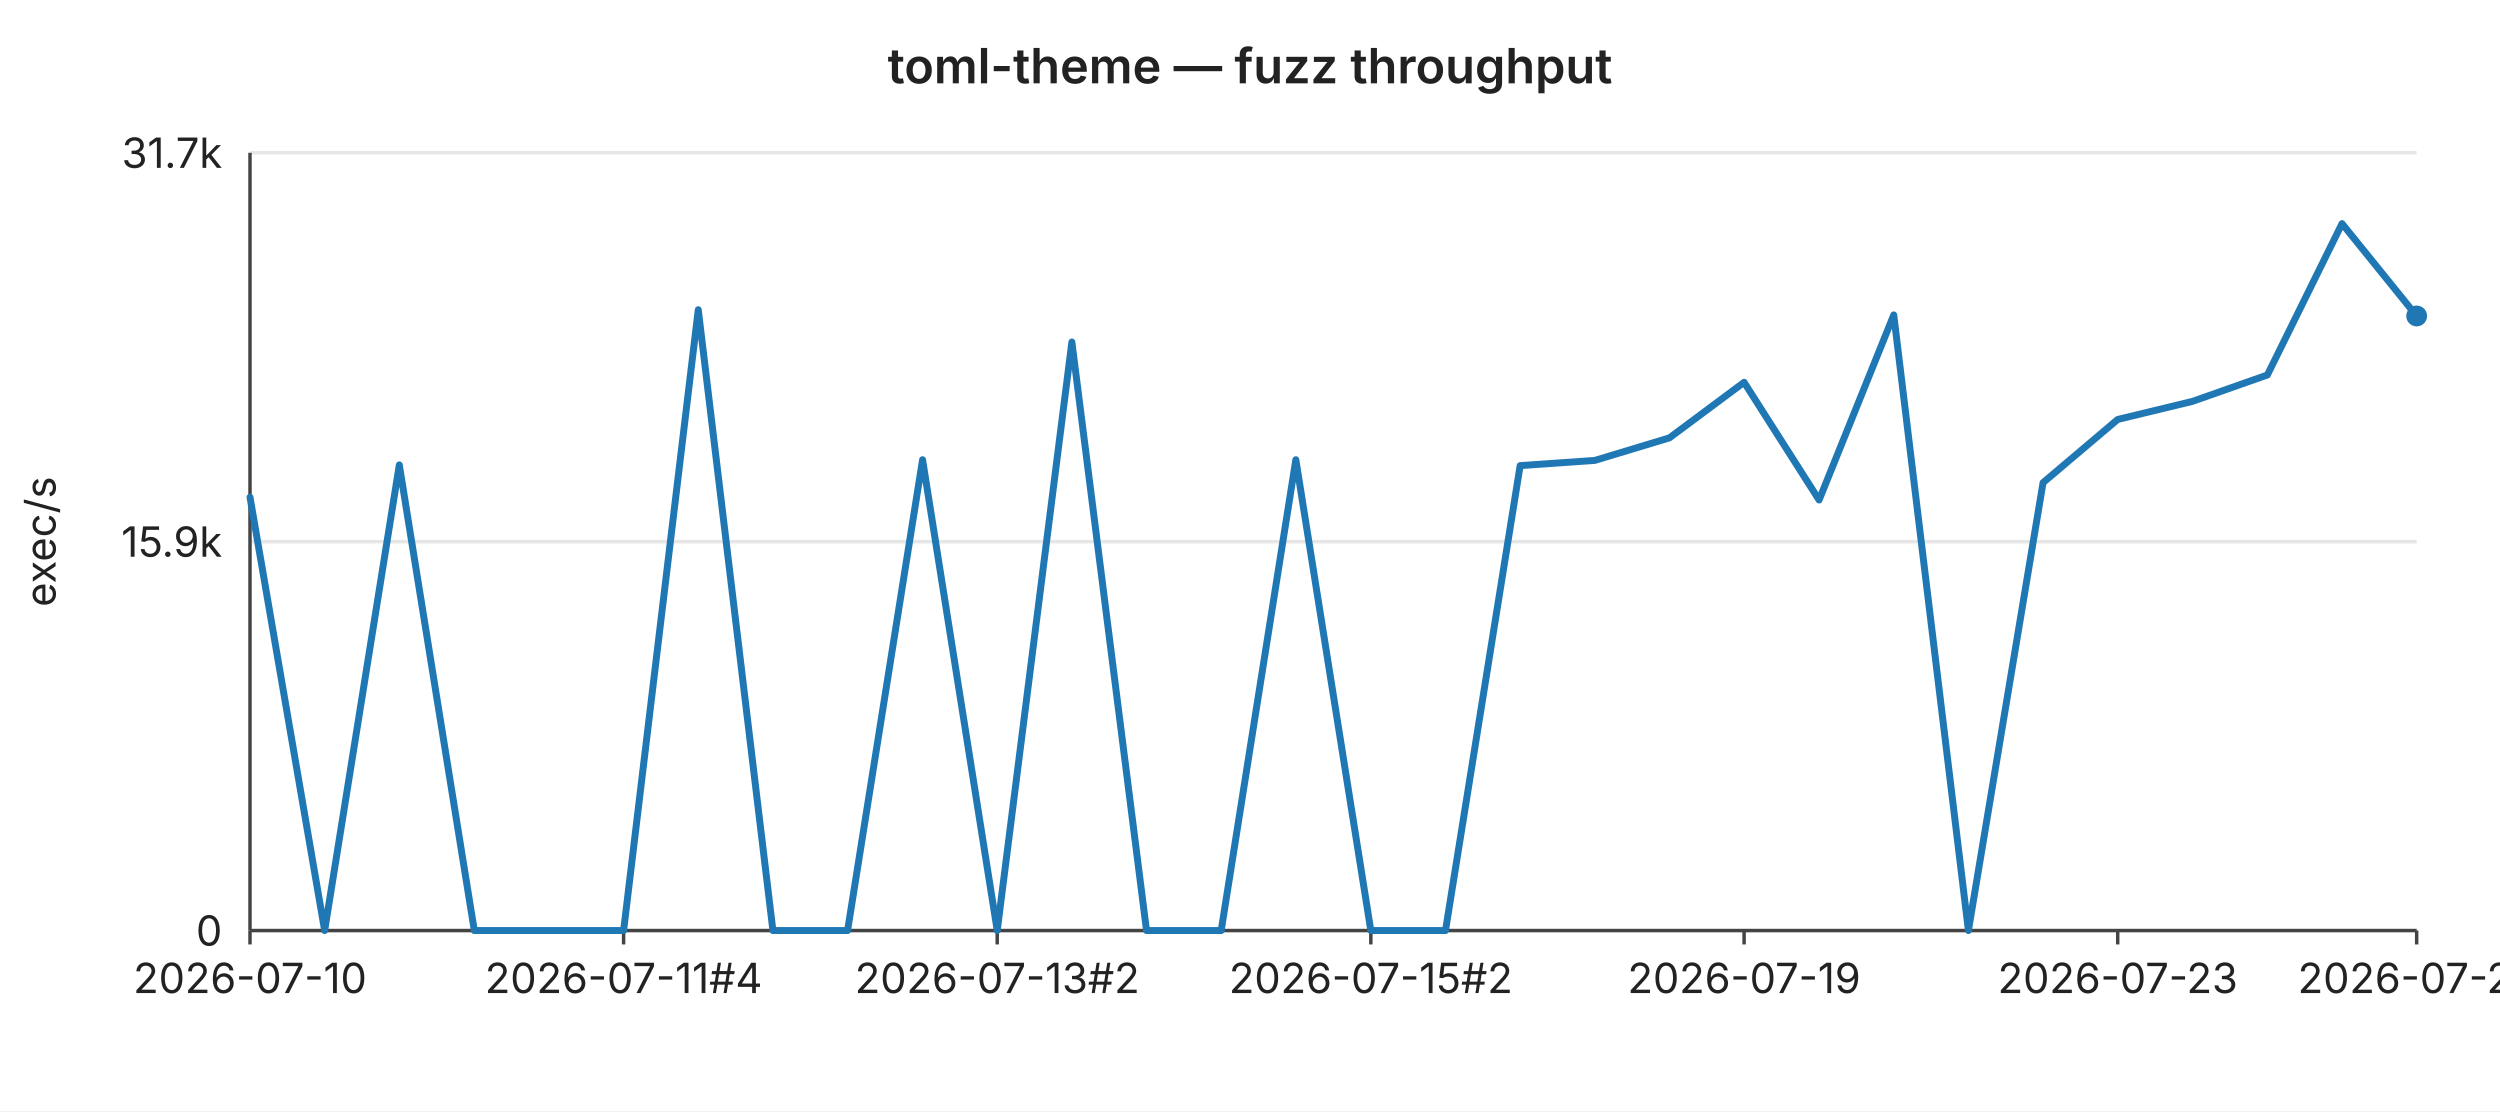
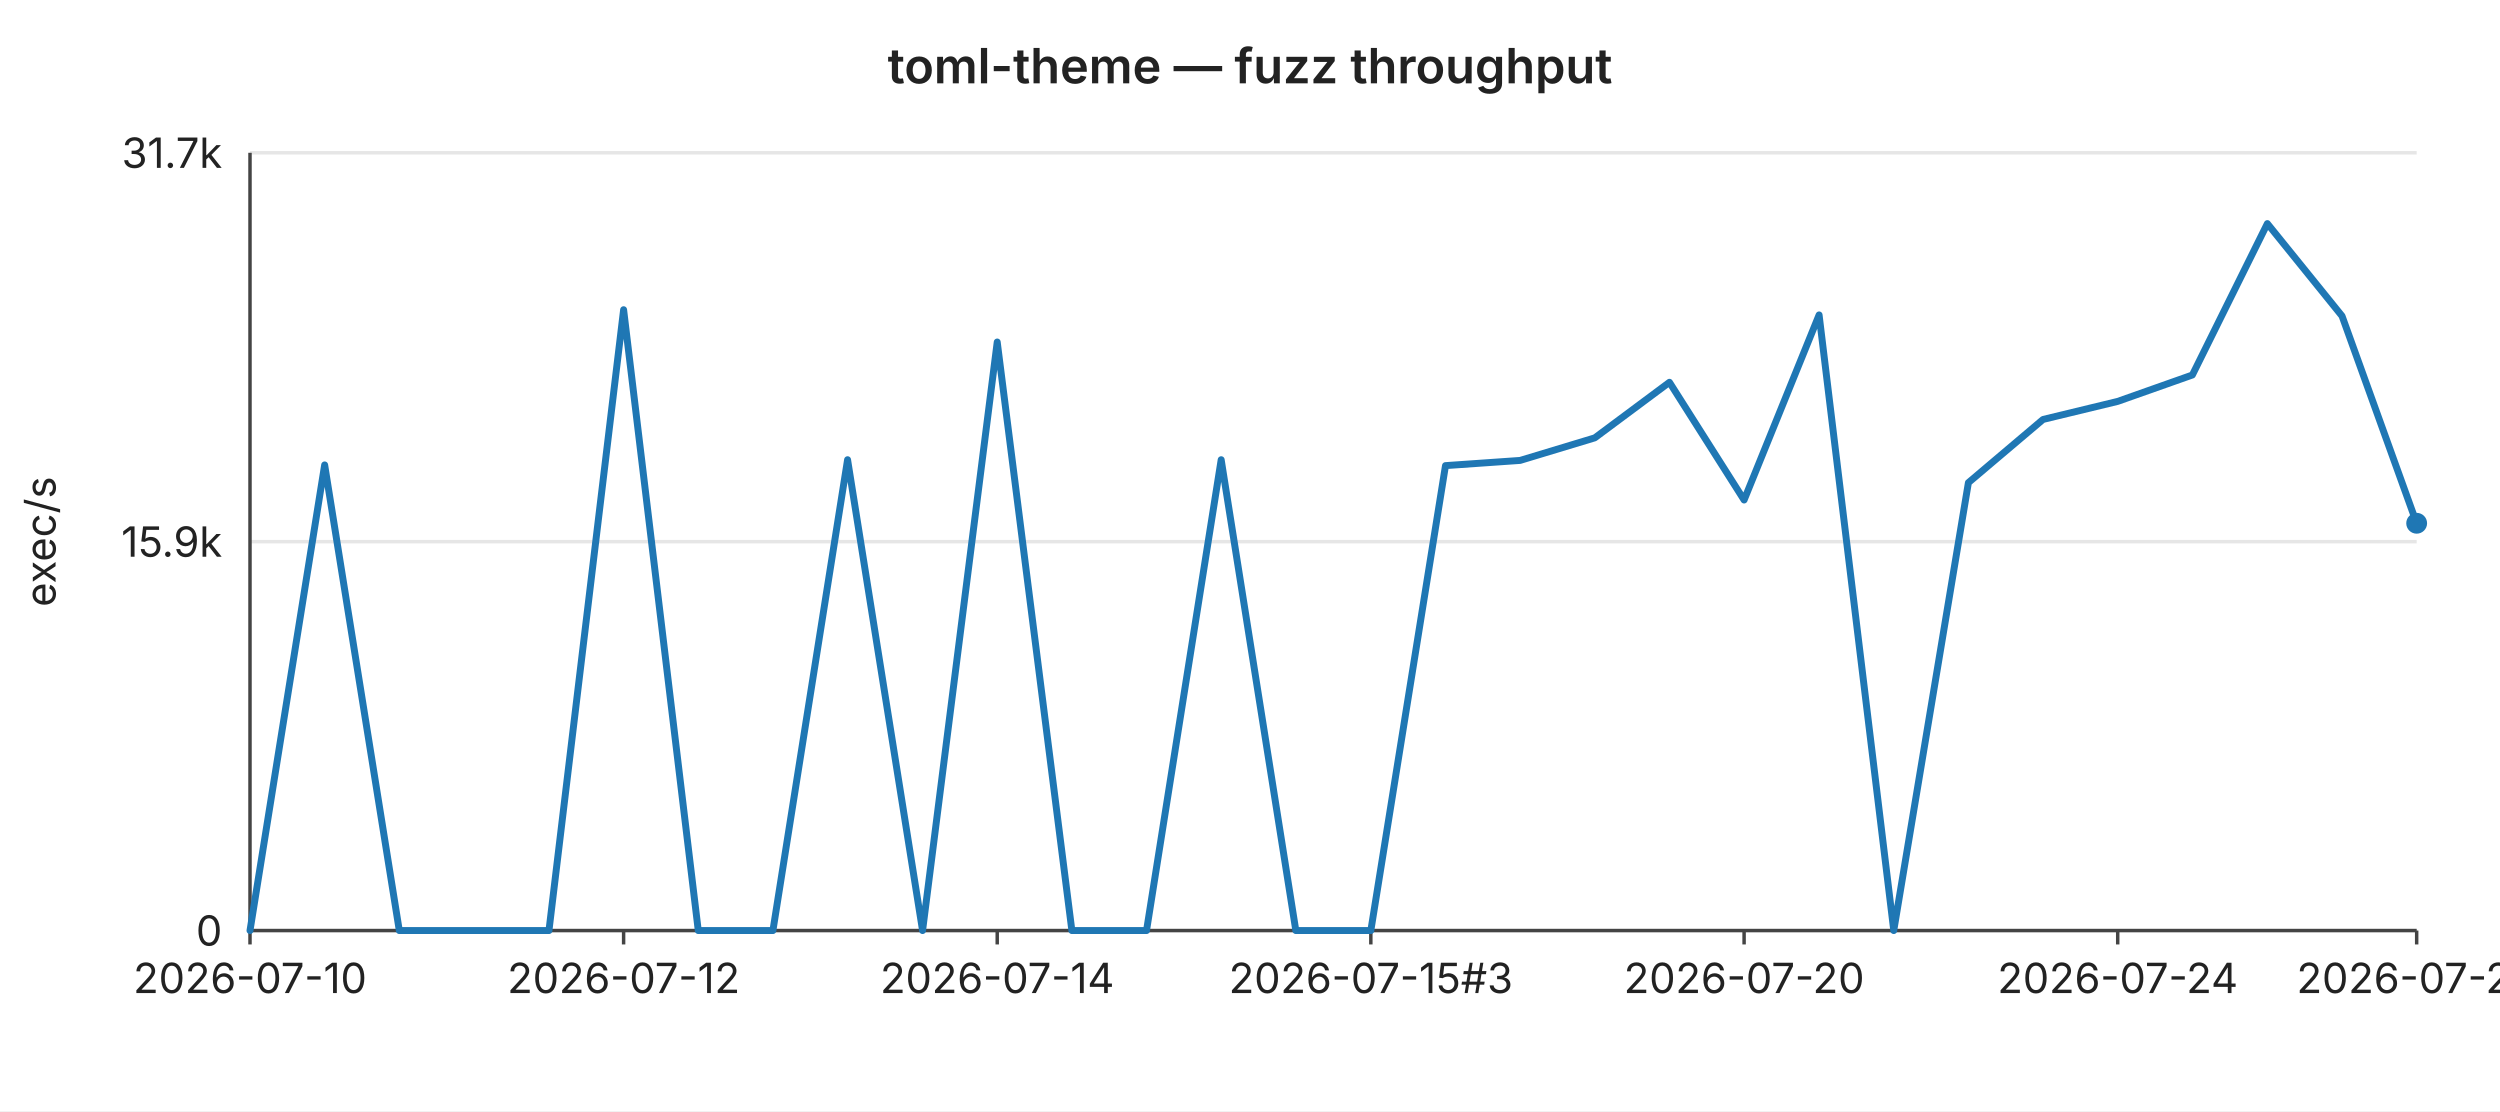
<svg xmlns="http://www.w3.org/2000/svg" width="720" height="320" viewBox="0 0 720 320" font-family="-apple-system,BlinkMacSystemFont,Segoe UI,sans-serif" font-size="12">
  <rect width="720" height="320" fill="#ffffff" />
  <text x="360" y="24" text-anchor="middle" font-size="14" font-weight="600" fill="#222">toml-theme — fuzz throughput</text>
  <line x1="72" y1="44.0" x2="696" y2="44.0" stroke="#e6e6e6" stroke-width="1" />
  <text x="64" y="44.0" text-anchor="end" dominant-baseline="middle" fill="#222">31.7k</text>
  <line x1="72" y1="156.0" x2="696" y2="156.0" stroke="#e6e6e6" stroke-width="1" />
  <text x="64" y="156.0" text-anchor="end" dominant-baseline="middle" fill="#222">15.9k</text>
  <line x1="72" y1="268.0" x2="696" y2="268.0" stroke="#e6e6e6" stroke-width="1" />
  <text x="64" y="268.0" text-anchor="end" dominant-baseline="middle" fill="#222">0</text>
  <text x="16" y="156" text-anchor="middle" fill="#222" transform="rotate(-90 16 156)">exec/s</text>
  <line x1="72" y1="44" x2="72" y2="268" stroke="#444" stroke-width="1" />
  <line x1="72" y1="268" x2="696" y2="268" stroke="#444" stroke-width="1" />
  <line x1="72.0" y1="268" x2="72.0" y2="272" stroke="#444" stroke-width="1" />
  <text x="72.0" y="286" text-anchor="middle" fill="#222">2026-07-10</text>
  <line x1="179.6" y1="268" x2="179.6" y2="272" stroke="#444" stroke-width="1" />
-   <text x="179.6" y="286" text-anchor="middle" fill="#222">2026-07-11#4</text>
+   <text x="179.6" y="286" text-anchor="middle" fill="#222">2026-07-12</text>
  <line x1="287.2" y1="268" x2="287.2" y2="272" stroke="#444" stroke-width="1" />
-   <text x="287.2" y="286" text-anchor="middle" fill="#222">2026-07-13#2</text>
+   <text x="287.2" y="286" text-anchor="middle" fill="#222">2026-07-14</text>
  <line x1="394.8" y1="268" x2="394.8" y2="272" stroke="#444" stroke-width="1" />
-   <text x="394.8" y="286" text-anchor="middle" fill="#222">2026-07-15#2</text>
+   <text x="394.8" y="286" text-anchor="middle" fill="#222">2026-07-15#3</text>
  <line x1="502.3" y1="268" x2="502.3" y2="272" stroke="#444" stroke-width="1" />
-   <text x="502.3" y="286" text-anchor="middle" fill="#222">2026-07-19</text>
+   <text x="502.3" y="286" text-anchor="middle" fill="#222">2026-07-20</text>
  <line x1="609.9" y1="268" x2="609.9" y2="272" stroke="#444" stroke-width="1" />
-   <text x="609.9" y="286" text-anchor="middle" fill="#222">2026-07-23</text>
+   <text x="609.9" y="286" text-anchor="middle" fill="#222">2026-07-24</text>
  <line x1="696.0" y1="268" x2="696.0" y2="272" stroke="#444" stroke-width="1" />
-   <text x="696.0" y="286" text-anchor="middle" fill="#222">2026-07-27</text>
-   <polyline fill="none" stroke="#1f77b4" stroke-width="2" stroke-linejoin="round" stroke-linecap="round" points="72.0,143.2 93.5,268.0 115.0,133.9 136.6,268.0 158.1,268.0 179.6,268.0 201.1,89.2 222.6,268.0 244.1,268.0 265.7,132.4 287.2,268.0 308.7,98.5 330.2,268.0 351.7,268.0 373.2,132.4 394.8,268.0 416.3,268.0 437.8,134.1 459.3,132.6 480.8,126.1 502.3,110.1 523.9,144.0 545.4,90.7 566.9,268.0 588.4,139.0 609.9,120.8 631.4,115.6 653.0,108.0 674.5,64.4 696.0,91.0" />
-   <circle cx="696.0" cy="91.0" r="3" fill="#1f77b4" />
+   <text x="696.0" y="286" text-anchor="middle" fill="#222">2026-07-28</text>
+   <polyline fill="none" stroke="#1f77b4" stroke-width="2" stroke-linejoin="round" stroke-linecap="round" points="72.0,268.0 93.5,133.9 115.0,268.0 136.6,268.0 158.1,268.0 179.6,89.2 201.1,268.0 222.6,268.0 244.1,132.4 265.7,268.0 287.2,98.5 308.7,268.0 330.2,268.0 351.7,132.4 373.2,268.0 394.8,268.0 416.3,134.1 437.8,132.6 459.3,126.1 480.8,110.1 502.3,144.0 523.9,90.7 545.4,268.0 566.9,139.0 588.4,120.8 609.9,115.6 631.4,108.0 653.0,64.4 674.5,91.0 696.0,150.7" />
+   <circle cx="696.0" cy="150.7" r="3" fill="#1f77b4" />
</svg>
